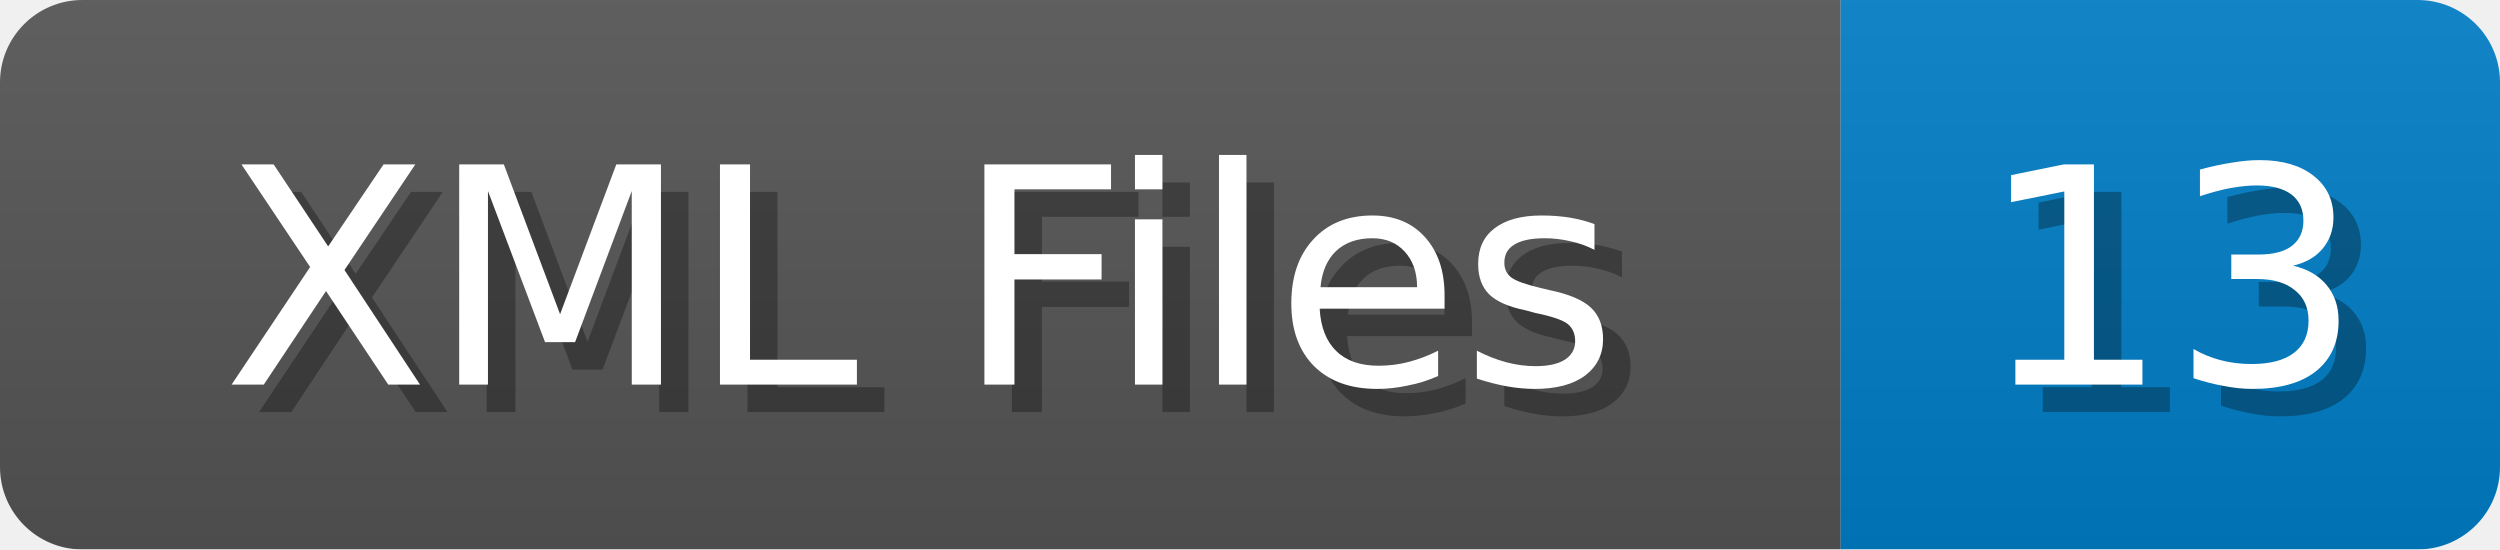
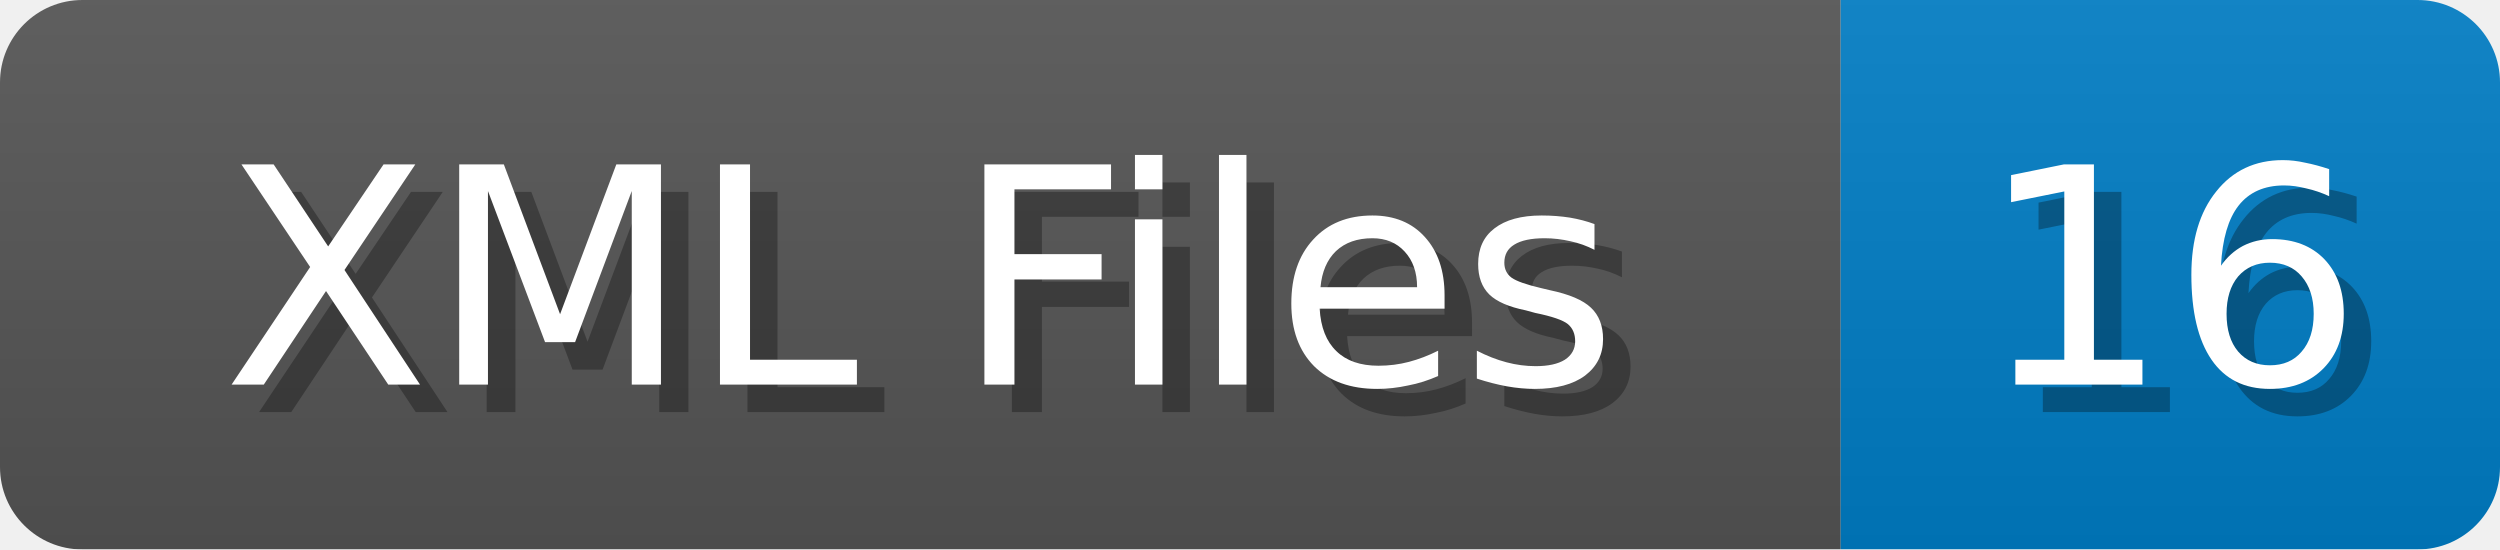
<svg xmlns="http://www.w3.org/2000/svg" width="91" height="20">
  <linearGradient id="b" x2="0" y2="100%">
    <stop offset="0" stop-color="#bbb" stop-opacity=".1" />
    <stop offset="1" stop-opacity=".1" />
  </linearGradient>
  <mask id="anybadge_1">
    <rect width="91" height="20" rx="3" fill="#fff" />
  </mask>
  <g mask="url(#anybadge_1)">
    <path fill="#555" d="M0 0h67v20H0z" />
    <path fill="#007ec6" d="M67 0h24v20H67z" />
    <path fill="url(#b)" d="M0 0h91v20H0z" />
  </g>
  <g fill="#fff" text-anchor="middle" font-family="DejaVu Sans,Verdana,Geneva,sans-serif" font-size="11">
    <text x="34.5" y="15" fill="#010101" fill-opacity=".3">XML Files</text>
    <text x="33.5" y="14">XML Files</text>
  </g>
  <g fill="#fff" text-anchor="middle" font-family="DejaVu Sans,Verdana,Geneva,sans-serif" font-size="11">
-     <text x="80.0" y="15" fill="#010101" fill-opacity=".3">13</text>
-     <text x="79.0" y="14">13</text>
+     <text x="80.0" y="15" fill="#010101" fill-opacity=".3">16</text>
+     <text x="79.0" y="14">16</text>
  </g>
</svg>
